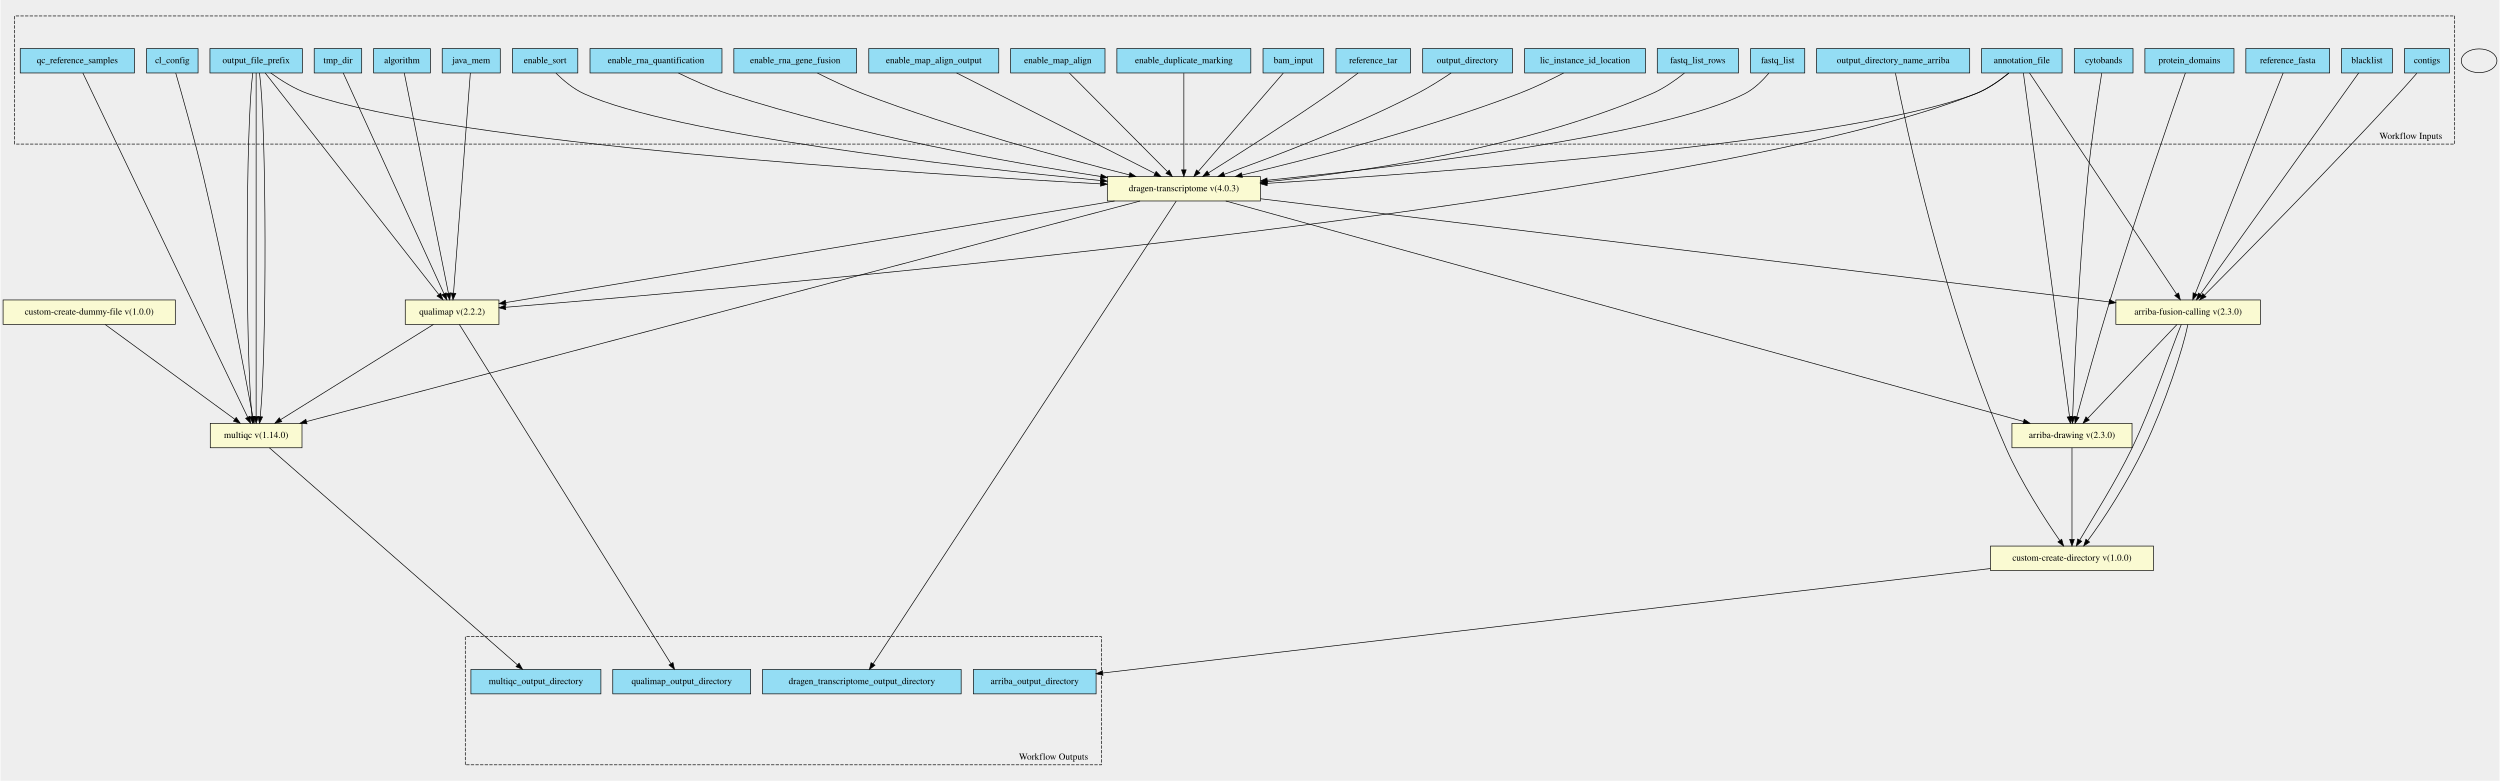
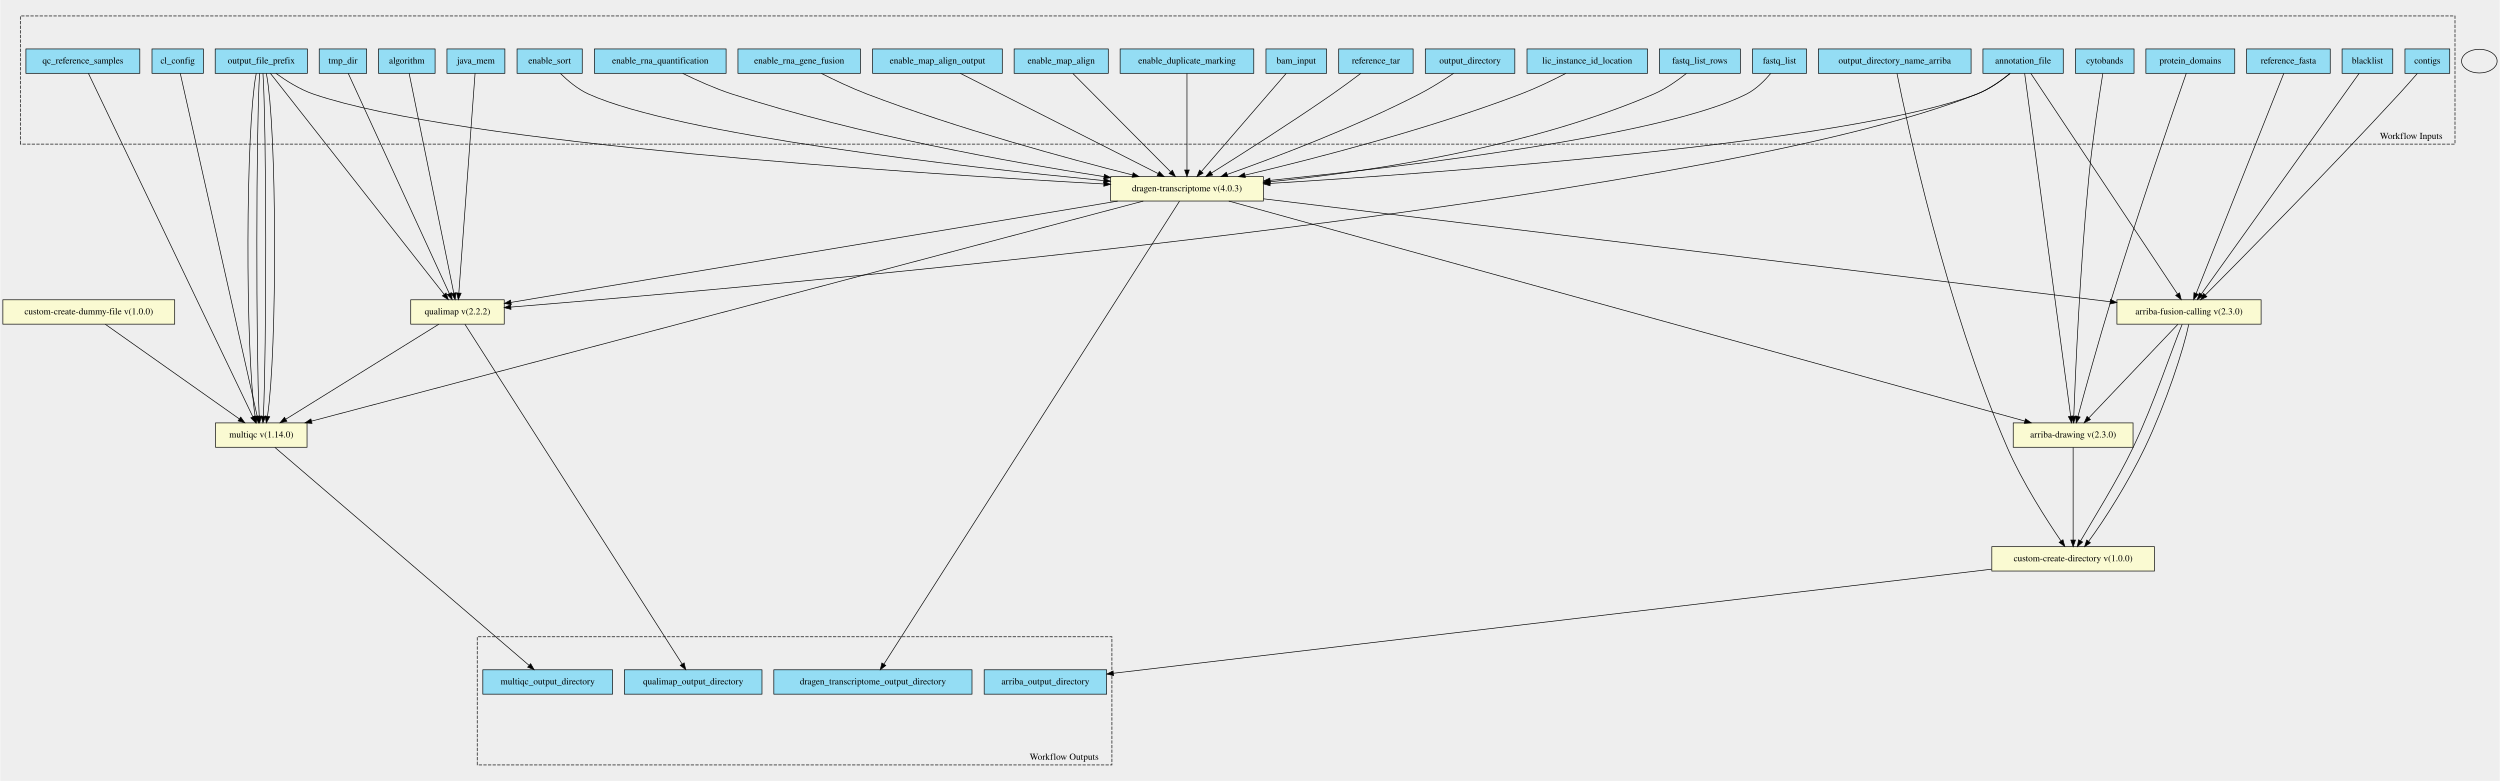
- <svg xmlns="http://www.w3.org/2000/svg" width="3788pt" height="1183pt" viewBox="0.00 0.00 3787.50 1183.27">
-   <g id="graph0" class="graph" transform="scale(1 1) rotate(0) translate(4 1179.27)">
-     <polygon fill="#eeeeee" stroke="transparent" points="-4,4 -4,-1179.27 3783.5,-1179.27 3783.5,4 -4,4" />
+ <svg xmlns="http://www.w3.org/2000/svg" width="3797pt" height="1186pt" viewBox="0.00 0.00 3796.50 1186.07">
+   <g id="graph0" class="graph" transform="scale(1 1) rotate(0) translate(4 1182.07)">
+     <polygon fill="#eeeeee" stroke="transparent" points="-4,4 -4,-1182.07 3792.5,-1182.07 3792.5,4 -4,4" />
    <g id="clust1" class="cluster">
-       <polygon fill="#eeeeee" stroke="black" stroke-dasharray="5,2" points="17.5,-960.9 17.5,-1155.09 3715.5,-1155.09 3715.5,-960.9 17.5,-960.9" />
-       <text text-anchor="middle" x="3649" y="-968.7" font-family="Times,serif" font-size="14.00">Workflow Inputs</text>
+       <polygon fill="#eeeeee" stroke="black" stroke-dasharray="5,2" points="26.5,-963.18 26.5,-1157.84 3724.5,-1157.84 3724.5,-963.18 26.5,-963.18" />
+       <text text-anchor="middle" x="3658" y="-970.98" font-family="Times,serif" font-size="14.00">Workflow Inputs</text>
    </g>
    <g id="clust2" class="cluster">
-       <polygon fill="#eeeeee" stroke="black" stroke-dasharray="5,2" points="700.5,-20.18 700.5,-214.37 1664.5,-214.37 1664.5,-20.18 700.5,-20.18" />
-       <text text-anchor="middle" x="1592" y="-27.98" font-family="Times,serif" font-size="14.00">Workflow Outputs</text>
+       <polygon fill="#eeeeee" stroke="black" stroke-dasharray="5,2" points="720.5,-20.22 720.5,-214.88 1684.5,-214.88 1684.5,-20.22 720.5,-20.22" />
+       <text text-anchor="middle" x="1612" y="-28.02" font-family="Times,serif" font-size="14.00">Workflow Outputs</text>
    </g>
    <g id="node1" class="node">
-       <polygon fill="#94ddf4" stroke="black" points="2998.5,-1068.68 2998.5,-1105.68 3120.5,-1105.68 3120.5,-1068.68 2998.5,-1068.68" />
-       <text text-anchor="middle" x="3059.5" y="-1083.48" font-family="Times,serif" font-size="14.00">annotation_file</text>
+       <polygon fill="#94ddf4" stroke="black" points="3007.5,-1070.72 3007.5,-1107.72 3129.5,-1107.72 3129.5,-1070.72 3007.5,-1070.72" />
+       <text text-anchor="middle" x="3068.5" y="-1085.52" font-family="Times,serif" font-size="14.00">annotation_file</text>
    </g>
    <g id="node30" class="node">
-       <polygon fill="lightgoldenrodyellow" stroke="black" points="1673.5,-874.68 1673.5,-911.68 1905.5,-911.68 1905.5,-874.68 1673.5,-874.68" />
-       <text text-anchor="middle" x="1789.5" y="-889.48" font-family="Times,serif" font-size="14.00">dragen-transcriptome v(4.0.3)</text>
+       <polygon fill="lightgoldenrodyellow" stroke="black" points="1682.5,-876.72 1682.5,-913.72 1914.5,-913.72 1914.5,-876.72 1682.5,-876.72" />
+       <text text-anchor="middle" x="1798.5" y="-891.52" font-family="Times,serif" font-size="14.00">dragen-transcriptome v(4.0.3)</text>
    </g>
    <g id="edge15" class="edge">
-       <path fill="none" stroke="black" d="M3039.91,-1068.47C3026.65,-1057.55 3008.21,-1044.32 2989.5,-1037.18 2795.25,-963.02 2182.48,-917.98 1915.68,-901.41" />
-       <polygon fill="black" stroke="black" points="1915.76,-897.91 1905.56,-900.79 1915.33,-904.9 1915.76,-897.91" />
+       <path fill="none" stroke="black" d="M3048.91,-1070.52C3035.65,-1059.6 3017.21,-1046.37 2998.5,-1039.22 2804.25,-965.07 2191.48,-920.02 1924.68,-903.46" />
+       <polygon fill="black" stroke="black" points="1924.76,-899.96 1914.56,-902.84 1924.33,-906.95 1924.76,-899.96" />
    </g>
    <g id="node31" class="node">
-       <polygon fill="lightgoldenrodyellow" stroke="black" points="3044.5,-500.68 3044.5,-537.68 3226.5,-537.68 3226.5,-500.68 3044.5,-500.68" />
-       <text text-anchor="middle" x="3135.5" y="-515.48" font-family="Times,serif" font-size="14.00">arriba-drawing v(2.3.0)</text>
+       <polygon fill="lightgoldenrodyellow" stroke="black" points="3053.5,-502.72 3053.5,-539.72 3235.5,-539.72 3235.5,-502.72 3053.5,-502.72" />
+       <text text-anchor="middle" x="3144.5" y="-517.52" font-family="Times,serif" font-size="14.00">arriba-drawing v(2.3.0)</text>
    </g>
    <g id="edge16" class="edge">
-       <path fill="none" stroke="black" d="M3061.86,-1068.62C3072.76,-987.41 3118.33,-648.03 3131.76,-548.02" />
-       <polygon fill="black" stroke="black" points="3135.27,-548.19 3133.13,-537.81 3128.33,-547.26 3135.27,-548.19" />
+       <path fill="none" stroke="black" d="M3070.86,-1070.66C3081.76,-989.46 3127.33,-650.08 3140.76,-550.07" />
+       <polygon fill="black" stroke="black" points="3144.27,-550.24 3142.13,-539.86 3137.33,-549.3 3144.27,-550.24" />
    </g>
    <g id="node32" class="node">
-       <polygon fill="lightgoldenrodyellow" stroke="black" points="3202,-687.68 3202,-724.68 3421,-724.68 3421,-687.68 3202,-687.68" />
-       <text text-anchor="middle" x="3311.5" y="-702.48" font-family="Times,serif" font-size="14.00">arriba-fusion-calling v(2.3.0)</text>
+       <polygon fill="lightgoldenrodyellow" stroke="black" points="3211,-689.72 3211,-726.72 3430,-726.72 3430,-689.72 3211,-689.72" />
+       <text text-anchor="middle" x="3320.5" y="-704.52" font-family="Times,serif" font-size="14.00">arriba-fusion-calling v(2.3.0)</text>
    </g>
    <g id="edge17" class="edge">
-       <path fill="none" stroke="black" d="M3071.15,-1068.66C3111.53,-1007.93 3245.66,-806.19 3293.97,-733.54" />
-       <polygon fill="black" stroke="black" points="3297.06,-735.21 3299.68,-724.95 3291.23,-731.34 3297.06,-735.21" />
+       <path fill="none" stroke="black" d="M3080.15,-1070.7C3120.53,-1009.97 3254.66,-808.24 3302.97,-735.59" />
+       <polygon fill="black" stroke="black" points="3306.06,-737.26 3308.68,-727 3300.23,-733.38 3306.06,-737.26" />
    </g>
    <g id="node34" class="node">
-       <polygon fill="lightgoldenrodyellow" stroke="black" points="609.5,-687.68 609.5,-724.68 751.5,-724.68 751.5,-687.68 609.5,-687.68" />
-       <text text-anchor="middle" x="680.5" y="-702.48" font-family="Times,serif" font-size="14.00">qualimap v(2.2.2)</text>
+       <polygon fill="lightgoldenrodyellow" stroke="black" points="619.5,-689.72 619.5,-726.72 761.5,-726.72 761.5,-689.72 619.5,-689.72" />
+       <text text-anchor="middle" x="690.5" y="-704.52" font-family="Times,serif" font-size="14.00">qualimap v(2.2.2)</text>
    </g>
    <g id="edge18" class="edge">
-       <path fill="none" stroke="black" d="M3039.83,-1068.67C3026.54,-1057.84 3008.09,-1044.62 2989.5,-1037.18 2569.05,-868.95 1120.78,-742.78 761.6,-713.59" />
-       <polygon fill="black" stroke="black" points="761.79,-710.09 751.54,-712.78 761.23,-717.07 761.79,-710.09" />
+       <path fill="none" stroke="black" d="M3048.83,-1070.72C3035.54,-1059.88 3017.09,-1046.66 2998.5,-1039.22 2578.23,-871.07 1130.58,-744.85 771.56,-715.64" />
+       <polygon fill="black" stroke="black" points="771.76,-712.15 761.51,-714.83 771.19,-719.12 771.76,-712.15" />
    </g>
    <g id="node2" class="node">
-       <polygon fill="#94ddf4" stroke="black" points="3139,-1068.68 3139,-1105.68 3228,-1105.68 3228,-1068.68 3139,-1068.68" />
-       <text text-anchor="middle" x="3183.5" y="-1083.48" font-family="Times,serif" font-size="14.00">cytobands</text>
+       <polygon fill="#94ddf4" stroke="black" points="3148,-1070.72 3148,-1107.72 3237,-1107.72 3237,-1070.72 3148,-1070.72" />
+       <text text-anchor="middle" x="3192.5" y="-1085.52" font-family="Times,serif" font-size="14.00">cytobands</text>
    </g>
    <g id="edge19" class="edge">
-       <path fill="none" stroke="black" d="M3180.6,-1068.44C3175.57,-1037.04 3165.2,-969.53 3159.5,-912.18 3145.95,-775.88 3138.89,-612.12 3136.47,-547.91" />
-       <polygon fill="black" stroke="black" points="3139.97,-547.66 3136.1,-537.8 3132.97,-547.92 3139.97,-547.66" />
+       <path fill="none" stroke="black" d="M3189.6,-1070.49C3184.57,-1039.08 3174.2,-971.58 3168.5,-914.22 3154.95,-777.93 3147.89,-614.17 3145.47,-549.96" />
+       <polygon fill="black" stroke="black" points="3148.97,-549.71 3145.1,-539.84 3141.97,-549.97 3148.97,-549.71" />
    </g>
    <g id="node3" class="node">
-       <polygon fill="#94ddf4" stroke="black" points="3246,-1068.68 3246,-1105.68 3381,-1105.68 3381,-1068.68 3246,-1068.68" />
-       <text text-anchor="middle" x="3313.5" y="-1083.48" font-family="Times,serif" font-size="14.00">protein_domains</text>
+       <polygon fill="#94ddf4" stroke="black" points="3255,-1070.72 3255,-1107.72 3390,-1107.72 3390,-1070.72 3255,-1070.72" />
+       <text text-anchor="middle" x="3322.5" y="-1085.52" font-family="Times,serif" font-size="14.00">protein_domains</text>
    </g>
    <g id="edge20" class="edge">
-       <path fill="none" stroke="black" d="M3307.35,-1068.61C3289.16,-1016.49 3234.36,-858.06 3193.5,-725.18 3174.04,-661.89 3153.44,-586.88 3142.8,-547.48" />
-       <polygon fill="black" stroke="black" points="3146.18,-546.55 3140.2,-537.81 3139.42,-548.37 3146.18,-546.55" />
+       <path fill="none" stroke="black" d="M3316.35,-1070.66C3298.16,-1018.54 3243.36,-860.11 3202.5,-727.22 3183.04,-663.94 3162.44,-588.93 3151.8,-549.53" />
+       <polygon fill="black" stroke="black" points="3155.18,-548.6 3149.2,-539.85 3148.42,-550.42 3155.18,-548.6" />
    </g>
    <g id="node4" class="node">
-       <polygon fill="#94ddf4" stroke="black" points="3544,-1068.68 3544,-1105.68 3621,-1105.68 3621,-1068.68 3544,-1068.68" />
-       <text text-anchor="middle" x="3582.5" y="-1083.48" font-family="Times,serif" font-size="14.00">blacklist</text>
+       <polygon fill="#94ddf4" stroke="black" points="3553,-1070.72 3553,-1107.72 3630,-1107.72 3630,-1070.72 3553,-1070.72" />
+       <text text-anchor="middle" x="3591.5" y="-1085.52" font-family="Times,serif" font-size="14.00">blacklist</text>
    </g>
    <g id="edge21" class="edge">
-       <path fill="none" stroke="black" d="M3569.97,-1068.66C3526.46,-1007.8 3381.71,-805.37 3330.03,-733.1" />
-       <polygon fill="black" stroke="black" points="3332.87,-731.05 3324.21,-724.95 3327.18,-735.12 3332.87,-731.05" />
+       <path fill="none" stroke="black" d="M3578.97,-1070.7C3535.46,-1009.85 3390.71,-807.42 3339.03,-735.15" />
+       <polygon fill="black" stroke="black" points="3341.87,-733.09 3333.21,-727 3336.18,-737.17 3341.87,-733.09" />
    </g>
    <g id="node5" class="node">
-       <polygon fill="#94ddf4" stroke="black" points="3639.5,-1068.68 3639.5,-1105.68 3707.5,-1105.68 3707.5,-1068.68 3639.5,-1068.68" />
-       <text text-anchor="middle" x="3673.5" y="-1083.48" font-family="Times,serif" font-size="14.00">contigs</text>
+       <polygon fill="#94ddf4" stroke="black" points="3648.5,-1070.72 3648.5,-1107.72 3716.5,-1107.72 3716.5,-1070.72 3648.5,-1070.72" />
+       <text text-anchor="middle" x="3682.5" y="-1085.52" font-family="Times,serif" font-size="14.00">contigs</text>
    </g>
    <g id="edge22" class="edge">
-       <path fill="none" stroke="black" d="M3658.18,-1068.3C3650.06,-1058.94 3639.85,-1047.33 3630.5,-1037.18 3523.25,-920.75 3390.36,-786.3 3336.2,-731.91" />
-       <polygon fill="black" stroke="black" points="3338.63,-729.39 3329.1,-724.77 3333.68,-734.33 3338.63,-729.39" />
+       <path fill="none" stroke="black" d="M3667.18,-1070.35C3659.06,-1060.98 3648.85,-1049.38 3639.5,-1039.22 3532.25,-922.79 3399.36,-788.35 3345.2,-733.95" />
+       <polygon fill="black" stroke="black" points="3347.63,-731.43 3338.1,-726.82 3342.68,-736.38 3347.63,-731.43" />
    </g>
    <g id="node6" class="node">
-       <polygon fill="#94ddf4" stroke="black" points="3399,-1068.68 3399,-1105.68 3526,-1105.68 3526,-1068.68 3399,-1068.68" />
-       <text text-anchor="middle" x="3462.5" y="-1083.48" font-family="Times,serif" font-size="14.00">reference_fasta</text>
+       <polygon fill="#94ddf4" stroke="black" points="3408,-1070.72 3408,-1107.72 3535,-1107.72 3535,-1070.72 3408,-1070.72" />
+       <text text-anchor="middle" x="3471.5" y="-1085.52" font-family="Times,serif" font-size="14.00">reference_fasta</text>
    </g>
    <g id="edge23" class="edge">
-       <path fill="none" stroke="black" d="M3455.52,-1068.66C3431.42,-1008.17 3351.6,-807.83 3322.36,-734.43" />
-       <polygon fill="black" stroke="black" points="3325.53,-732.94 3318.58,-724.95 3319.03,-735.53 3325.53,-732.94" />
+       <path fill="none" stroke="black" d="M3464.52,-1070.7C3440.42,-1010.22 3360.6,-809.88 3331.36,-736.48" />
+       <polygon fill="black" stroke="black" points="3334.53,-734.99 3327.58,-727 3328.03,-737.58 3334.53,-734.99" />
    </g>
    <g id="node7" class="node">
-       <polygon fill="#94ddf4" stroke="black" points="2748.5,-1068.68 2748.5,-1105.68 2980.5,-1105.68 2980.5,-1068.68 2748.5,-1068.68" />
-       <text text-anchor="middle" x="2864.5" y="-1083.48" font-family="Times,serif" font-size="14.00">output_directory_name_arriba</text>
+       <polygon fill="#94ddf4" stroke="black" points="2757.5,-1070.72 2757.5,-1107.72 2989.5,-1107.72 2989.5,-1070.72 2757.5,-1070.72" />
+       <text text-anchor="middle" x="2873.5" y="-1085.52" font-family="Times,serif" font-size="14.00">output_directory_name_arriba</text>
    </g>
    <g id="node35" class="node">
-       <polygon fill="lightgoldenrodyellow" stroke="black" points="3012,-314.68 3012,-351.68 3259,-351.68 3259,-314.68 3012,-314.68" />
-       <text text-anchor="middle" x="3135.5" y="-329.48" font-family="Times,serif" font-size="14.00">custom-create-directory v(1.0.0)</text>
+       <polygon fill="lightgoldenrodyellow" stroke="black" points="3021,-314.72 3021,-351.72 3268,-351.72 3268,-314.72 3021,-314.72" />
+       <text text-anchor="middle" x="3144.5" y="-329.52" font-family="Times,serif" font-size="14.00">custom-create-directory v(1.0.0)</text>
    </g>
    <g id="edge24" class="edge">
-       <path fill="none" stroke="black" d="M2867.94,-1068.34C2882.35,-995.55 2941.48,-714.69 3035.5,-500.18 3058.46,-447.79 3095.03,-391.77 3117.01,-360.05" />
-       <polygon fill="black" stroke="black" points="3119.93,-361.97 3122.79,-351.77 3114.19,-357.96 3119.93,-361.97" />
+       <path fill="none" stroke="black" d="M2876.97,-1070.4C2891.51,-997.67 2951.05,-716.99 3044.5,-502.22 3067.52,-449.31 3104.07,-392.58 3126.03,-360.44" />
+       <polygon fill="black" stroke="black" points="3129.02,-362.27 3131.81,-352.05 3123.25,-358.3 3129.02,-362.27" />
    </g>
    <g id="node8" class="node">
-       <polygon fill="#94ddf4" stroke="black" points="217.5,-1068.68 217.5,-1105.68 295.5,-1105.68 295.5,-1068.68 217.5,-1068.68" />
-       <text text-anchor="middle" x="256.5" y="-1083.48" font-family="Times,serif" font-size="14.00">cl_config</text>
+       <polygon fill="#94ddf4" stroke="black" points="226.5,-1070.72 226.5,-1107.72 304.5,-1107.72 304.5,-1070.72 226.5,-1070.72" />
+       <text text-anchor="middle" x="265.5" y="-1085.52" font-family="Times,serif" font-size="14.00">cl_config</text>
    </g>
    <g id="node33" class="node">
-       <polygon fill="lightgoldenrodyellow" stroke="black" points="314,-500.68 314,-537.68 453,-537.68 453,-500.68 314,-500.68" />
-       <text text-anchor="middle" x="383.5" y="-515.48" font-family="Times,serif" font-size="14.00">multiqc v(1.14.0)</text>
+       <polygon fill="lightgoldenrodyellow" stroke="black" points="323,-502.72 323,-539.72 462,-539.72 462,-502.72 323,-502.72" />
+       <text text-anchor="middle" x="392.5" y="-517.52" font-family="Times,serif" font-size="14.00">multiqc v(1.14.0)</text>
    </g>
    <g id="edge25" class="edge">
-       <path fill="none" stroke="black" d="M261.67,-1068.49C270.75,-1037.14 289.87,-969.72 303.5,-912.18 335.66,-776.41 366.61,-612.34 378.44,-547.99" />
-       <polygon fill="black" stroke="black" points="381.94,-548.31 380.3,-537.84 375.06,-547.05 381.94,-548.31" />
+       <path fill="none" stroke="black" d="M269.44,-1070.66C287.68,-989.38 363.97,-649.39 386.32,-549.77" />
+       <polygon fill="black" stroke="black" points="389.77,-550.38 388.54,-539.86 382.94,-548.85 389.77,-550.38" />
    </g>
    <g id="node9" class="node">
-       <polygon fill="#94ddf4" stroke="black" points="26,-1068.68 26,-1105.68 199,-1105.68 199,-1068.68 26,-1068.68" />
-       <text text-anchor="middle" x="112.5" y="-1083.48" font-family="Times,serif" font-size="14.00">qc_reference_samples</text>
+       <polygon fill="#94ddf4" stroke="black" points="322.5,-1070.72 322.5,-1107.72 462.5,-1107.72 462.5,-1070.72 322.5,-1070.72" />
+       <text text-anchor="middle" x="392.5" y="-1085.52" font-family="Times,serif" font-size="14.00">output_file_prefix</text>
    </g>
    <g id="edge26" class="edge">
-       <path fill="none" stroke="black" d="M120.91,-1068.62C159.91,-987.17 323.27,-645.96 370.6,-547.12" />
-       <polygon fill="black" stroke="black" points="373.89,-548.34 375.06,-537.81 367.58,-545.32 373.89,-548.34" />
+       <path fill="none" stroke="black" d="M414.62,-1070.72C429.75,-1059.75 450.74,-1046.36 471.5,-1039.22 691.91,-963.42 1385.4,-918.45 1672.32,-902.66" />
+       <polygon fill="black" stroke="black" points="1672.56,-906.15 1682.35,-902.11 1672.17,-899.16 1672.56,-906.15" />
+     </g>
+     <g id="edge27" class="edge">
+       <path fill="none" stroke="black" d="M384.86,-1070.66C368.64,-989.38 368.07,-649.39 383.13,-549.77" />
+       <polygon fill="black" stroke="black" points="386.59,-550.31 384.84,-539.86 379.69,-549.12 386.59,-550.31" />
+     </g>
+     <g id="edge28" class="edge">
+       <path fill="none" stroke="black" d="M389.95,-1070.66C384.55,-989.46 384.36,-650.08 389.36,-550.07" />
+       <polygon fill="black" stroke="black" points="392.87,-550.04 389.95,-539.86 385.88,-549.64 392.87,-550.04" />
+     </g>
+     <g id="edge29" class="edge">
+       <path fill="none" stroke="black" d="M395.05,-1070.66C400.45,-989.46 400.64,-650.08 395.64,-550.07" />
+       <polygon fill="black" stroke="black" points="399.12,-549.64 395.05,-539.86 392.13,-550.04 399.12,-549.64" />
+     </g>
+     <g id="edge30" class="edge">
+       <path fill="none" stroke="black" d="M400.14,-1070.66C416.36,-989.38 416.93,-649.39 401.87,-549.77" />
+       <polygon fill="black" stroke="black" points="405.31,-549.12 400.16,-539.86 398.41,-550.31 405.31,-549.12" />
+     </g>
+     <g id="edge31" class="edge">
+       <path fill="none" stroke="black" d="M406.28,-1070.7C454.12,-1009.85 613.29,-807.42 670.12,-735.15" />
+       <polygon fill="black" stroke="black" points="673.1,-737.02 676.53,-727 667.59,-732.69 673.1,-737.02" />
    </g>
    <g id="node10" class="node">
-       <polygon fill="#94ddf4" stroke="black" points="313.5,-1068.68 313.5,-1105.68 453.5,-1105.68 453.5,-1068.68 313.5,-1068.68" />
-       <text text-anchor="middle" x="383.5" y="-1083.48" font-family="Times,serif" font-size="14.00">output_file_prefix</text>
-     </g>
-     <g id="edge27" class="edge">
-       <path fill="none" stroke="black" d="M405.62,-1068.68C420.75,-1057.7 441.74,-1044.32 462.5,-1037.18 682.91,-961.37 1376.4,-916.4 1663.32,-900.61" />
-       <polygon fill="black" stroke="black" points="1663.56,-904.1 1673.35,-900.06 1663.17,-897.11 1663.56,-904.1" />
-     </g>
-     <g id="edge28" class="edge">
-       <path fill="none" stroke="black" d="M378.41,-1068.62C367.61,-987.41 367.21,-648.03 377.23,-548.02" />
-       <polygon fill="black" stroke="black" points="380.73,-548.14 378.4,-537.81 373.78,-547.35 380.73,-548.14" />
-     </g>
-     <g id="edge29" class="edge">
-       <path fill="none" stroke="black" d="M383.5,-1068.62C383.5,-987.41 383.5,-648.03 383.5,-548.02" />
-       <polygon fill="black" stroke="black" points="387,-547.81 383.5,-537.81 380,-547.81 387,-547.81" />
-     </g>
-     <g id="edge30" class="edge">
-       <path fill="none" stroke="black" d="M388.59,-1068.62C399.39,-987.41 399.79,-648.03 389.77,-548.02" />
-       <polygon fill="black" stroke="black" points="393.22,-547.35 388.6,-537.81 386.27,-548.14 393.22,-547.35" />
-     </g>
-     <g id="edge31" class="edge">
-       <path fill="none" stroke="black" d="M397.23,-1068.66C444.92,-1007.8 603.55,-805.37 660.19,-733.1" />
-       <polygon fill="black" stroke="black" points="663.16,-734.98 666.57,-724.95 657.65,-730.66 663.16,-734.98" />
+       <polygon fill="#94ddf4" stroke="black" points="35,-1070.72 35,-1107.72 208,-1107.72 208,-1070.72 35,-1070.72" />
+       <text text-anchor="middle" x="121.5" y="-1085.52" font-family="Times,serif" font-size="14.00">qc_reference_samples</text>
+     </g>
+     <g id="edge32" class="edge">
+       <path fill="none" stroke="black" d="M129.91,-1070.66C168.91,-989.22 332.27,-648.01 379.6,-549.17" />
+       <polygon fill="black" stroke="black" points="382.89,-550.39 384.06,-539.86 376.58,-547.37 382.89,-550.39" />
    </g>
    <g id="node11" class="node">
-       <polygon fill="#94ddf4" stroke="black" points="1909.5,-1068.68 1909.5,-1105.68 2001.5,-1105.68 2001.5,-1068.68 1909.5,-1068.68" />
-       <text text-anchor="middle" x="1955.5" y="-1083.48" font-family="Times,serif" font-size="14.00">bam_input</text>
-     </g>
-     <g id="edge32" class="edge">
-       <path fill="none" stroke="black" d="M1940.18,-1068.46C1910.66,-1034.31 1845.78,-959.27 1811.59,-919.73" />
-       <polygon fill="black" stroke="black" points="1813.97,-917.13 1804.78,-911.85 1808.67,-921.71 1813.97,-917.13" />
+       <polygon fill="#94ddf4" stroke="black" points="1918.5,-1070.72 1918.5,-1107.72 2010.5,-1107.72 2010.5,-1070.72 1918.5,-1070.72" />
+       <text text-anchor="middle" x="1964.5" y="-1085.52" font-family="Times,serif" font-size="14.00">bam_input</text>
+     </g>
+     <g id="edge33" class="edge">
+       <path fill="none" stroke="black" d="M1949.18,-1070.51C1919.66,-1036.36 1854.78,-961.32 1820.59,-921.77" />
+       <polygon fill="black" stroke="black" points="1822.97,-919.18 1813.78,-913.9 1817.67,-923.75 1822.97,-919.18" />
    </g>
    <g id="node12" class="node">
-       <polygon fill="#94ddf4" stroke="black" points="1688,-1068.68 1688,-1105.68 1891,-1105.68 1891,-1068.68 1688,-1068.68" />
-       <text text-anchor="middle" x="1789.5" y="-1083.48" font-family="Times,serif" font-size="14.00">enable_duplicate_marking</text>
-     </g>
-     <g id="edge33" class="edge">
-       <path fill="none" stroke="black" d="M1789.5,-1068.46C1789.5,-1034.95 1789.5,-962.08 1789.5,-922" />
-       <polygon fill="black" stroke="black" points="1793,-921.85 1789.5,-911.85 1786,-921.85 1793,-921.85" />
+       <polygon fill="#94ddf4" stroke="black" points="1697,-1070.72 1697,-1107.72 1900,-1107.72 1900,-1070.72 1697,-1070.72" />
+       <text text-anchor="middle" x="1798.5" y="-1085.52" font-family="Times,serif" font-size="14.00">enable_duplicate_marking</text>
+     </g>
+     <g id="edge34" class="edge">
+       <path fill="none" stroke="black" d="M1798.5,-1070.51C1798.5,-1037 1798.5,-964.13 1798.5,-924.04" />
+       <polygon fill="black" stroke="black" points="1802,-923.9 1798.5,-913.9 1795,-923.9 1802,-923.9" />
    </g>
    <g id="node13" class="node">
-       <polygon fill="#94ddf4" stroke="black" points="1527,-1068.68 1527,-1105.68 1670,-1105.68 1670,-1068.68 1527,-1068.68" />
-       <text text-anchor="middle" x="1598.5" y="-1083.48" font-family="Times,serif" font-size="14.00">enable_map_align</text>
-     </g>
-     <g id="edge34" class="edge">
-       <path fill="none" stroke="black" d="M1616.13,-1068.46C1650.24,-1034.17 1725.37,-958.65 1764.58,-919.23" />
-       <polygon fill="black" stroke="black" points="1767.34,-921.41 1771.92,-911.85 1762.38,-916.47 1767.34,-921.41" />
+       <polygon fill="#94ddf4" stroke="black" points="1536,-1070.72 1536,-1107.72 1679,-1107.72 1679,-1070.72 1536,-1070.72" />
+       <text text-anchor="middle" x="1607.5" y="-1085.52" font-family="Times,serif" font-size="14.00">enable_map_align</text>
+     </g>
+     <g id="edge35" class="edge">
+       <path fill="none" stroke="black" d="M1625.13,-1070.51C1659.24,-1036.21 1734.37,-960.69 1773.58,-921.28" />
+       <polygon fill="black" stroke="black" points="1776.34,-923.46 1780.92,-913.9 1771.38,-918.52 1776.34,-923.46" />
    </g>
    <g id="node14" class="node">
-       <polygon fill="#94ddf4" stroke="black" points="1312,-1068.68 1312,-1105.68 1509,-1105.68 1509,-1068.68 1312,-1068.68" />
-       <text text-anchor="middle" x="1410.5" y="-1083.48" font-family="Times,serif" font-size="14.00">enable_map_align_output</text>
-     </g>
-     <g id="edge35" class="edge">
-       <path fill="none" stroke="black" d="M1445.14,-1068.63C1514.27,-1033.61 1669.25,-955.09 1745.47,-916.48" />
-       <polygon fill="black" stroke="black" points="1747.47,-919.39 1754.81,-911.75 1744.3,-913.15 1747.47,-919.39" />
+       <polygon fill="#94ddf4" stroke="black" points="1321,-1070.72 1321,-1107.72 1518,-1107.72 1518,-1070.72 1321,-1070.72" />
+       <text text-anchor="middle" x="1419.5" y="-1085.52" font-family="Times,serif" font-size="14.00">enable_map_align_output</text>
+     </g>
+     <g id="edge36" class="edge">
+       <path fill="none" stroke="black" d="M1454.14,-1070.68C1523.27,-1035.65 1678.25,-957.14 1754.47,-918.53" />
+       <polygon fill="black" stroke="black" points="1756.47,-921.44 1763.81,-913.8 1753.3,-915.2 1756.47,-921.44" />
    </g>
    <g id="node15" class="node">
-       <polygon fill="#94ddf4" stroke="black" points="1107.5,-1068.68 1107.5,-1105.68 1293.5,-1105.68 1293.5,-1068.68 1107.5,-1068.68" />
-       <text text-anchor="middle" x="1200.5" y="-1083.48" font-family="Times,serif" font-size="14.00">enable_rna_gene_fusion</text>
-     </g>
-     <g id="edge36" class="edge">
-       <path fill="none" stroke="black" d="M1234.24,-1068.46C1254.07,-1058.48 1279.82,-1046.23 1303.5,-1037.18 1442.1,-984.2 1609.09,-938.94 1706.86,-914.24" />
-       <polygon fill="black" stroke="black" points="1707.84,-917.6 1716.68,-911.77 1706.13,-910.81 1707.84,-917.6" />
+       <polygon fill="#94ddf4" stroke="black" points="1116.5,-1070.72 1116.5,-1107.72 1302.5,-1107.72 1302.5,-1070.72 1116.5,-1070.72" />
+       <text text-anchor="middle" x="1209.5" y="-1085.52" font-family="Times,serif" font-size="14.00">enable_rna_gene_fusion</text>
+     </g>
+     <g id="edge37" class="edge">
+       <path fill="none" stroke="black" d="M1243.24,-1070.51C1263.07,-1060.52 1288.82,-1048.27 1312.5,-1039.22 1451.1,-986.25 1618.09,-940.99 1715.86,-916.29" />
+       <polygon fill="black" stroke="black" points="1716.84,-919.65 1725.68,-913.81 1715.13,-912.86 1716.84,-919.65" />
    </g>
    <g id="node16" class="node">
-       <polygon fill="#94ddf4" stroke="black" points="889.5,-1068.68 889.5,-1105.68 1089.5,-1105.68 1089.5,-1068.68 889.5,-1068.68" />
-       <text text-anchor="middle" x="989.5" y="-1083.48" font-family="Times,serif" font-size="14.00">enable_rna_quantification</text>
-     </g>
-     <g id="edge37" class="edge">
-       <path fill="none" stroke="black" d="M1023.59,-1068.53C1044.71,-1058.19 1072.64,-1045.55 1098.5,-1037.18 1291.27,-974.73 1523.41,-933.28 1663.56,-911.77" />
-       <polygon fill="black" stroke="black" points="1664.13,-915.22 1673.49,-910.25 1663.08,-908.3 1664.13,-915.22" />
+       <polygon fill="#94ddf4" stroke="black" points="898.5,-1070.72 898.5,-1107.72 1098.5,-1107.72 1098.5,-1070.72 898.5,-1070.72" />
+       <text text-anchor="middle" x="998.5" y="-1085.52" font-family="Times,serif" font-size="14.00">enable_rna_quantification</text>
+     </g>
+     <g id="edge38" class="edge">
+       <path fill="none" stroke="black" d="M1032.59,-1070.58C1053.71,-1060.23 1081.64,-1047.6 1107.5,-1039.22 1300.27,-976.78 1532.41,-935.33 1672.56,-913.81" />
+       <polygon fill="black" stroke="black" points="1673.13,-917.27 1682.49,-912.3 1672.08,-910.35 1673.13,-917.27" />
    </g>
    <g id="node17" class="node">
-       <polygon fill="#94ddf4" stroke="black" points="772,-1068.68 772,-1105.68 871,-1105.68 871,-1068.68 772,-1068.68" />
-       <text text-anchor="middle" x="821.5" y="-1083.48" font-family="Times,serif" font-size="14.00">enable_sort</text>
-     </g>
-     <g id="edge38" class="edge">
-       <path fill="none" stroke="black" d="M837.85,-1068.41C848.84,-1057.61 864.24,-1044.53 880.5,-1037.18 1017.97,-975.03 1447.41,-926.75 1663.15,-905.7" />
-       <polygon fill="black" stroke="black" points="1663.64,-909.17 1673.26,-904.72 1662.97,-902.2 1663.64,-909.17" />
+       <polygon fill="#94ddf4" stroke="black" points="781,-1070.72 781,-1107.72 880,-1107.72 880,-1070.72 781,-1070.72" />
+       <text text-anchor="middle" x="830.5" y="-1085.52" font-family="Times,serif" font-size="14.00">enable_sort</text>
+     </g>
+     <g id="edge39" class="edge">
+       <path fill="none" stroke="black" d="M846.85,-1070.45C857.84,-1059.65 873.24,-1046.57 889.5,-1039.22 1026.97,-977.08 1456.41,-928.79 1672.15,-907.74" />
+       <polygon fill="black" stroke="black" points="1672.64,-911.21 1682.26,-906.76 1671.97,-904.25 1672.64,-911.21" />
    </g>
    <g id="node18" class="node">
-       <polygon fill="#94ddf4" stroke="black" points="2648.5,-1068.68 2648.5,-1105.68 2730.5,-1105.68 2730.5,-1068.68 2648.5,-1068.68" />
-       <text text-anchor="middle" x="2689.5" y="-1083.48" font-family="Times,serif" font-size="14.00">fastq_list</text>
-     </g>
-     <g id="edge39" class="edge">
-       <path fill="none" stroke="black" d="M2676.14,-1068.43C2667.03,-1057.65 2654.01,-1044.57 2639.5,-1037.18 2515.17,-973.86 2120.96,-926.91 1916.01,-906.08" />
-       <polygon fill="black" stroke="black" points="1916.1,-902.57 1905.79,-905.05 1915.39,-909.54 1916.1,-902.57" />
+       <polygon fill="#94ddf4" stroke="black" points="2657.5,-1070.72 2657.5,-1107.72 2739.5,-1107.72 2739.5,-1070.72 2657.5,-1070.72" />
+       <text text-anchor="middle" x="2698.5" y="-1085.52" font-family="Times,serif" font-size="14.00">fastq_list</text>
+     </g>
+     <g id="edge40" class="edge">
+       <path fill="none" stroke="black" d="M2685.14,-1070.48C2676.03,-1059.69 2663.01,-1046.61 2648.5,-1039.22 2524.17,-975.91 2129.96,-928.96 1925.01,-908.13" />
+       <polygon fill="black" stroke="black" points="1925.1,-904.62 1914.79,-907.09 1924.39,-911.58 1925.1,-904.62" />
    </g>
    <g id="node19" class="node">
-       <polygon fill="#94ddf4" stroke="black" points="2507,-1068.68 2507,-1105.68 2630,-1105.68 2630,-1068.68 2507,-1068.68" />
-       <text text-anchor="middle" x="2568.5" y="-1083.48" font-family="Times,serif" font-size="14.00">fastq_list_rows</text>
-     </g>
-     <g id="edge40" class="edge">
-       <path fill="none" stroke="black" d="M2548.11,-1068.49C2534.82,-1057.87 2516.63,-1044.95 2498.5,-1037.18 2305.2,-954.34 2061.37,-918.68 1915.85,-903.93" />
-       <polygon fill="black" stroke="black" points="1915.85,-900.41 1905.55,-902.91 1915.15,-907.38 1915.85,-900.41" />
+       <polygon fill="#94ddf4" stroke="black" points="2516,-1070.72 2516,-1107.72 2639,-1107.72 2639,-1070.72 2516,-1070.72" />
+       <text text-anchor="middle" x="2577.5" y="-1085.52" font-family="Times,serif" font-size="14.00">fastq_list_rows</text>
+     </g>
+     <g id="edge41" class="edge">
+       <path fill="none" stroke="black" d="M2557.11,-1070.54C2543.82,-1059.92 2525.63,-1047 2507.5,-1039.22 2314.2,-956.39 2070.37,-920.73 1924.85,-905.98" />
+       <polygon fill="black" stroke="black" points="1924.85,-902.46 1914.55,-904.95 1924.15,-909.43 1924.85,-902.46" />
    </g>
    <g id="node20" class="node">
-       <polygon fill="#94ddf4" stroke="black" points="2306,-1068.68 2306,-1105.68 2489,-1105.68 2489,-1068.68 2306,-1068.68" />
-       <text text-anchor="middle" x="2397.5" y="-1083.48" font-family="Times,serif" font-size="14.00">lic_instance_id_location</text>
-     </g>
-     <g id="edge41" class="edge">
-       <path fill="none" stroke="black" d="M2364.94,-1068.56C2345.46,-1058.48 2320,-1046.11 2296.5,-1037.18 2153.17,-982.68 1980.11,-938.23 1877.74,-914.04" />
-       <polygon fill="black" stroke="black" points="1878.29,-910.57 1867.75,-911.69 1876.68,-917.39 1878.29,-910.57" />
+       <polygon fill="#94ddf4" stroke="black" points="2315,-1070.72 2315,-1107.72 2498,-1107.72 2498,-1070.72 2315,-1070.72" />
+       <text text-anchor="middle" x="2406.5" y="-1085.52" font-family="Times,serif" font-size="14.00">lic_instance_id_location</text>
+     </g>
+     <g id="edge42" class="edge">
+       <path fill="none" stroke="black" d="M2373.94,-1070.61C2354.46,-1060.53 2329,-1048.16 2305.5,-1039.22 2162.17,-984.73 1989.11,-940.28 1886.74,-916.09" />
+       <polygon fill="black" stroke="black" points="1887.29,-912.62 1876.75,-913.74 1885.68,-919.44 1887.29,-912.62" />
    </g>
    <g id="node21" class="node">
-       <polygon fill="#94ddf4" stroke="black" points="2151.5,-1068.68 2151.5,-1105.68 2287.5,-1105.68 2287.5,-1068.68 2151.5,-1068.68" />
-       <text text-anchor="middle" x="2219.5" y="-1083.48" font-family="Times,serif" font-size="14.00">output_directory</text>
-     </g>
-     <g id="edge42" class="edge">
-       <path fill="none" stroke="black" d="M2194.52,-1068.64C2179.78,-1058.72 2160.53,-1046.47 2142.5,-1037.18 2043.7,-986.26 1922.45,-940.56 1850.83,-915.17" />
-       <polygon fill="black" stroke="black" points="1851.66,-911.75 1841.07,-911.73 1849.33,-918.35 1851.66,-911.75" />
+       <polygon fill="#94ddf4" stroke="black" points="2160.5,-1070.72 2160.5,-1107.72 2296.5,-1107.72 2296.5,-1070.72 2160.5,-1070.72" />
+       <text text-anchor="middle" x="2228.5" y="-1085.52" font-family="Times,serif" font-size="14.00">output_directory</text>
+     </g>
+     <g id="edge43" class="edge">
+       <path fill="none" stroke="black" d="M2203.52,-1070.69C2188.78,-1060.76 2169.53,-1048.51 2151.5,-1039.22 2052.7,-988.31 1931.45,-942.61 1859.83,-917.22" />
+       <polygon fill="black" stroke="black" points="1860.66,-913.8 1850.07,-913.77 1858.33,-920.4 1860.66,-913.8" />
    </g>
    <g id="node22" class="node">
-       <polygon fill="#94ddf4" stroke="black" points="2020,-1068.68 2020,-1105.68 2133,-1105.68 2133,-1068.68 2020,-1068.68" />
-       <text text-anchor="middle" x="2076.5" y="-1083.48" font-family="Times,serif" font-size="14.00">reference_tar</text>
-     </g>
-     <g id="edge43" class="edge">
-       <path fill="none" stroke="black" d="M2053.55,-1068.57C2040.98,-1059.07 2025.04,-1047.26 2010.5,-1037.18 1947.09,-993.19 1871.17,-945.01 1826.84,-917.31" />
-       <polygon fill="black" stroke="black" points="1828.48,-914.21 1818.14,-911.89 1824.78,-920.15 1828.48,-914.21" />
+       <polygon fill="#94ddf4" stroke="black" points="2029,-1070.72 2029,-1107.72 2142,-1107.72 2142,-1070.72 2029,-1070.72" />
+       <text text-anchor="middle" x="2085.5" y="-1085.52" font-family="Times,serif" font-size="14.00">reference_tar</text>
+     </g>
+     <g id="edge44" class="edge">
+       <path fill="none" stroke="black" d="M2062.55,-1070.62C2049.98,-1061.12 2034.04,-1049.31 2019.5,-1039.22 1956.09,-995.24 1880.17,-947.06 1835.84,-919.36" />
+       <polygon fill="black" stroke="black" points="1837.48,-916.26 1827.14,-913.93 1833.78,-922.2 1837.48,-916.26" />
    </g>
    <g id="node23" class="node">
-       <polygon fill="#94ddf4" stroke="black" points="561.5,-1068.68 561.5,-1105.68 647.5,-1105.68 647.5,-1068.68 561.5,-1068.68" />
-       <text text-anchor="middle" x="604.5" y="-1083.48" font-family="Times,serif" font-size="14.00">algorithm</text>
-     </g>
-     <g id="edge44" class="edge">
-       <path fill="none" stroke="black" d="M608.01,-1068.66C620.12,-1008.3 660.15,-808.65 674.94,-734.89" />
-       <polygon fill="black" stroke="black" points="678.4,-735.44 676.94,-724.95 671.54,-734.06 678.4,-735.44" />
+       <polygon fill="#94ddf4" stroke="black" points="570.5,-1070.72 570.5,-1107.72 656.5,-1107.72 656.5,-1070.72 570.5,-1070.72" />
+       <text text-anchor="middle" x="613.5" y="-1085.52" font-family="Times,serif" font-size="14.00">algorithm</text>
+     </g>
+     <g id="edge45" class="edge">
+       <path fill="none" stroke="black" d="M617.06,-1070.7C629.32,-1010.35 669.88,-810.7 684.87,-736.93" />
+       <polygon fill="black" stroke="black" points="688.33,-737.49 686.89,-727 681.47,-736.1 688.33,-737.49" />
    </g>
    <g id="node24" class="node">
-       <polygon fill="#94ddf4" stroke="black" points="665.5,-1068.68 665.5,-1105.68 753.5,-1105.68 753.5,-1068.68 665.5,-1068.68" />
-       <text text-anchor="middle" x="709.5" y="-1083.48" font-family="Times,serif" font-size="14.00">java_mem</text>
-     </g>
-     <g id="edge45" class="edge">
-       <path fill="none" stroke="black" d="M708.16,-1068.66C703.55,-1008.42 688.33,-809.47 682.66,-735.34" />
-       <polygon fill="black" stroke="black" points="686.11,-734.65 681.86,-724.95 679.13,-735.19 686.11,-734.65" />
+       <polygon fill="#94ddf4" stroke="black" points="674.5,-1070.72 674.5,-1107.72 762.5,-1107.72 762.5,-1070.72 674.5,-1070.72" />
+       <text text-anchor="middle" x="718.5" y="-1085.52" font-family="Times,serif" font-size="14.00">java_mem</text>
+     </g>
+     <g id="edge46" class="edge">
+       <path fill="none" stroke="black" d="M717.21,-1070.7C712.76,-1010.47 698.06,-811.52 692.58,-737.39" />
+       <polygon fill="black" stroke="black" points="696.04,-736.71 691.81,-727 689.06,-737.23 696.04,-736.71" />
    </g>
    <g id="node25" class="node">
-       <polygon fill="#94ddf4" stroke="black" points="471.5,-1068.68 471.5,-1105.68 543.5,-1105.68 543.5,-1068.68 471.5,-1068.68" />
-       <text text-anchor="middle" x="507.5" y="-1083.48" font-family="Times,serif" font-size="14.00">tmp_dir</text>
-     </g>
-     <g id="edge46" class="edge">
-       <path fill="none" stroke="black" d="M515.5,-1068.66C543.11,-1008.17 634.55,-807.83 668.06,-734.43" />
-       <polygon fill="black" stroke="black" points="671.42,-735.5 672.39,-724.95 665.05,-732.59 671.42,-735.5" />
+       <polygon fill="#94ddf4" stroke="black" points="480.5,-1070.72 480.5,-1107.72 552.5,-1107.72 552.5,-1070.72 480.5,-1070.72" />
+       <text text-anchor="middle" x="516.5" y="-1085.52" font-family="Times,serif" font-size="14.00">tmp_dir</text>
+     </g>
+     <g id="edge47" class="edge">
+       <path fill="none" stroke="black" d="M524.54,-1070.7C552.31,-1010.22 644.29,-809.88 677.99,-736.48" />
+       <polygon fill="black" stroke="black" points="681.35,-737.54 682.34,-727 674.99,-734.62 681.35,-737.54" />
    </g>
    <g id="node26" class="node">
-       <polygon fill="#94ddf4" stroke="black" points="1470.5,-127.68 1470.5,-164.68 1656.5,-164.68 1656.5,-127.68 1470.5,-127.68" />
-       <text text-anchor="middle" x="1563.5" y="-142.48" font-family="Times,serif" font-size="14.00">arriba_output_directory</text>
+       <polygon fill="#94ddf4" stroke="black" points="1490.5,-127.72 1490.5,-164.72 1676.5,-164.72 1676.5,-127.72 1490.5,-127.72" />
+       <text text-anchor="middle" x="1583.5" y="-142.52" font-family="Times,serif" font-size="14.00">arriba_output_directory</text>
    </g>
    <g id="node27" class="node">
-       <polygon fill="#94ddf4" stroke="black" points="1151,-127.68 1151,-164.68 1452,-164.68 1452,-127.68 1151,-127.68" />
-       <text text-anchor="middle" x="1301.5" y="-142.48" font-family="Times,serif" font-size="14.00">dragen_transcriptome_output_directory</text>
+       <polygon fill="#94ddf4" stroke="black" points="1171,-127.72 1171,-164.72 1472,-164.72 1472,-127.72 1171,-127.72" />
+       <text text-anchor="middle" x="1321.5" y="-142.52" font-family="Times,serif" font-size="14.00">dragen_transcriptome_output_directory</text>
    </g>
    <g id="node28" class="node">
-       <polygon fill="#94ddf4" stroke="black" points="709,-127.68 709,-164.68 906,-164.68 906,-127.68 709,-127.68" />
-       <text text-anchor="middle" x="807.5" y="-142.48" font-family="Times,serif" font-size="14.00">multiqc_output_directory</text>
+       <polygon fill="#94ddf4" stroke="black" points="729,-127.72 729,-164.72 926,-164.72 926,-127.72 729,-127.72" />
+       <text text-anchor="middle" x="827.5" y="-142.52" font-family="Times,serif" font-size="14.00">multiqc_output_directory</text>
    </g>
    <g id="node29" class="node">
-       <polygon fill="#94ddf4" stroke="black" points="924,-127.68 924,-164.68 1133,-164.68 1133,-127.68 924,-127.68" />
-       <text text-anchor="middle" x="1028.5" y="-142.48" font-family="Times,serif" font-size="14.00">qualimap_output_directory</text>
+       <polygon fill="#94ddf4" stroke="black" points="944,-127.72 944,-164.72 1153,-164.72 1153,-127.72 944,-127.72" />
+       <text text-anchor="middle" x="1048.5" y="-142.52" font-family="Times,serif" font-size="14.00">qualimap_output_directory</text>
    </g>
    <g id="edge5" class="edge">
-       <path fill="none" stroke="black" d="M1777.92,-874.5C1713.14,-775.6 1395.85,-291.22 1318.52,-173.16" />
-       <polygon fill="black" stroke="black" points="1321.38,-171.14 1312.97,-164.69 1315.53,-174.98 1321.38,-171.14" />
+       <path fill="none" stroke="black" d="M1787.18,-876.5C1723.86,-777.34 1413.73,-291.66 1338.14,-173.28" />
+       <polygon fill="black" stroke="black" points="1341.05,-171.33 1332.71,-164.79 1335.15,-175.1 1341.05,-171.33" />
    </g>
    <g id="edge1" class="edge">
-       <path fill="none" stroke="black" d="M1853.06,-874.61C2076.28,-812.92 2823.61,-606.37 3061.86,-540.53" />
-       <polygon fill="black" stroke="black" points="3063.1,-543.82 3071.81,-537.78 3061.24,-537.07 3063.1,-543.82" />
+       <path fill="none" stroke="black" d="M1862.06,-876.66C2085.28,-814.97 2832.61,-608.42 3070.86,-542.58" />
+       <polygon fill="black" stroke="black" points="3072.1,-545.86 3080.81,-539.83 3070.24,-539.12 3072.1,-545.86" />
    </g>
    <g id="edge2" class="edge">
-       <path fill="none" stroke="black" d="M1905.77,-878.04C2187.86,-843.76 2906.29,-756.43 3191.84,-721.72" />
-       <polygon fill="black" stroke="black" points="3192.3,-725.19 3201.81,-720.51 3191.46,-718.24 3192.3,-725.19" />
+       <path fill="none" stroke="black" d="M1914.77,-880.09C2196.86,-845.8 2915.29,-758.48 3200.84,-723.77" />
+       <polygon fill="black" stroke="black" points="3201.3,-727.24 3210.81,-722.56 3200.46,-720.29 3201.3,-727.24" />
    </g>
    <g id="edge3" class="edge">
-       <path fill="none" stroke="black" d="M1723.1,-874.61C1489.83,-812.89 708.52,-606.17 460.05,-540.43" />
-       <polygon fill="black" stroke="black" points="460.59,-536.95 450.03,-537.78 458.8,-543.72 460.59,-536.95" />
+       <path fill="none" stroke="black" d="M1732.1,-876.66C1498.83,-814.94 717.52,-608.22 469.05,-542.48" />
+       <polygon fill="black" stroke="black" points="469.59,-539 459.03,-539.83 467.8,-545.77 469.59,-539" />
    </g>
    <g id="edge4" class="edge">
-       <path fill="none" stroke="black" d="M1684.42,-874.65C1464.42,-837.95 959.42,-753.71 761.85,-720.75" />
-       <polygon fill="black" stroke="black" points="762.27,-717.27 751.83,-719.08 761.12,-724.17 762.27,-717.27" />
+       <path fill="none" stroke="black" d="M1693.26,-876.65C1473.32,-839.93 969.02,-755.73 771.73,-722.79" />
+       <polygon fill="black" stroke="black" points="772.17,-719.31 761.73,-721.12 771.01,-726.22 772.17,-719.31" />
    </g>
    <g id="edge6" class="edge">
-       <path fill="none" stroke="black" d="M3135.5,-500.53C3135.5,-468.52 3135.5,-400.64 3135.5,-362.22" />
-       <polygon fill="black" stroke="black" points="3139,-361.77 3135.5,-351.77 3132,-361.77 3139,-361.77" />
+       <path fill="none" stroke="black" d="M3144.5,-502.39C3144.5,-469.81 3144.5,-400.47 3144.5,-361.78" />
+       <polygon fill="black" stroke="black" points="3148,-361.73 3144.5,-351.73 3141,-361.73 3148,-361.73" />
    </g>
    <g id="edge7" class="edge">
-       <path fill="none" stroke="black" d="M3294.62,-687.44C3263.22,-654.42 3195.71,-583.46 3159.54,-545.45" />
-       <polygon fill="black" stroke="black" points="3161.75,-542.69 3152.32,-537.86 3156.68,-547.52 3161.75,-542.69" />
+       <path fill="none" stroke="black" d="M3303.62,-689.49C3272.22,-656.47 3204.71,-585.51 3168.54,-547.5" />
+       <polygon fill="black" stroke="black" points="3170.75,-544.74 3161.32,-539.91 3165.68,-549.57 3170.75,-544.74" />
    </g>
    <g id="edge8" class="edge">
-       <path fill="none" stroke="black" d="M3301.17,-687.44C3286.03,-651.33 3258.68,-567.04 3226.5,-500.18 3201.8,-448.86 3166.04,-392.82 3147.25,-360.75" />
-       <polygon fill="black" stroke="black" points="3150.22,-358.9 3142.21,-351.98 3144.15,-362.39 3150.22,-358.9" />
+       <path fill="none" stroke="black" d="M3310.14,-689.51C3294.95,-653.42 3267.51,-569.17 3235.5,-502.22 3210.58,-450.1 3174.6,-393.03 3155.92,-360.63" />
+       <polygon fill="black" stroke="black" points="3158.89,-358.76 3150.92,-351.78 3152.79,-362.21 3158.89,-358.76" />
    </g>
    <g id="edge9" class="edge">
-       <path fill="none" stroke="black" d="M3311.16,-687.44C3304.03,-651.33 3276.68,-567.04 3244.5,-500.18 3219.59,-448.41 3183.42,-391.86 3159.43,-359.92" />
-       <polygon fill="black" stroke="black" points="3162.18,-357.76 3153.3,-351.98 3156.63,-362.03 3162.18,-357.76" />
+       <path fill="none" stroke="black" d="M3320.13,-689.51C3312.95,-653.42 3285.51,-569.17 3253.5,-502.22 3228.37,-449.66 3191.98,-392.05 3168.01,-359.8" />
+       <polygon fill="black" stroke="black" points="3170.75,-357.61 3161.9,-351.78 3165.18,-361.85 3170.75,-357.61" />
    </g>
    <g id="edge11" class="edge">
-       <path fill="none" stroke="black" d="M403.67,-500.53C472.72,-440.11 699.81,-241.41 779.53,-171.65" />
-       <polygon fill="black" stroke="black" points="781.99,-174.15 787.21,-164.93 777.38,-168.88 781.99,-174.15" />
+       <path fill="none" stroke="black" d="M413.19,-502.48C484.12,-441.67 717.55,-241.5 799.09,-171.59" />
+       <polygon fill="black" stroke="black" points="801.63,-174.02 806.94,-164.86 797.07,-168.71 801.63,-174.02" />
+     </g>
+     <g id="edge13" class="edge">
+       <path fill="none" stroke="black" d="M701.81,-689.54C753.73,-608.31 969.49,-270.81 1031.67,-173.56" />
+       <polygon fill="black" stroke="black" points="1034.75,-175.22 1037.19,-164.91 1028.86,-171.45 1034.75,-175.22" />
+     </g>
+     <g id="edge12" class="edge">
+       <path fill="none" stroke="black" d="M662.2,-689.65C608.16,-656.11 490.33,-582.96 429.89,-545.44" />
+       <polygon fill="black" stroke="black" points="431.39,-542.25 421.05,-539.95 427.7,-548.2 431.39,-542.25" />
+     </g>
+     <g id="edge10" class="edge">
+       <path fill="none" stroke="black" d="M3020.71,-317.55C2721.54,-282.1 1963.55,-192.27 1686.74,-159.46" />
+       <polygon fill="black" stroke="black" points="1687.04,-155.97 1676.7,-158.27 1686.22,-162.92 1687.04,-155.97" />
+     </g>
+     <g id="node36" class="node">
+       <polygon fill="lightgoldenrodyellow" stroke="black" points="0,-689.72 0,-726.72 261,-726.72 261,-689.72 0,-689.72" />
+       <text text-anchor="middle" x="130.5" y="-704.52" font-family="Times,serif" font-size="14.00">custom-create-dummy-file v(1.0.0)</text>
    </g>
    <g id="edge14" class="edge">
-       <path fill="none" stroke="black" d="M691.49,-687.55C741.97,-606.62 951.7,-270.32 1012.14,-173.42" />
-       <polygon fill="black" stroke="black" points="1015.19,-175.14 1017.51,-164.8 1009.25,-171.43 1015.19,-175.14" />
-     </g>
-     <g id="edge13" class="edge">
-       <path fill="none" stroke="black" d="M652.29,-687.61C598.44,-654.06 481,-580.91 420.76,-543.39" />
-       <polygon fill="black" stroke="black" points="422.29,-540.22 411.95,-537.9 418.59,-546.16 422.29,-540.22" />
-     </g>
-     <g id="edge10" class="edge">
-       <path fill="none" stroke="black" d="M3011.82,-317.62C2710.93,-282.21 1945.03,-192.08 1666.64,-159.31" />
-       <polygon fill="black" stroke="black" points="1666.89,-155.82 1656.55,-158.13 1666.07,-162.77 1666.89,-155.82" />
-     </g>
-     <g id="node36" class="node">
-       <polygon fill="lightgoldenrodyellow" stroke="black" points="0,-687.68 0,-724.68 261,-724.68 261,-687.68 0,-687.68" />
-       <text text-anchor="middle" x="130.5" y="-702.48" font-family="Times,serif" font-size="14.00">custom-create-dummy-file v(1.0.0)</text>
-     </g>
-     <g id="edge12" class="edge">
-       <path fill="none" stroke="black" d="M154.76,-687.44C200.57,-653.94 299.8,-581.38 351.19,-543.8" />
-       <polygon fill="black" stroke="black" points="353.31,-546.59 359.31,-537.86 349.18,-540.94 353.31,-546.59" />
+       <path fill="none" stroke="black" d="M155.62,-689.49C203.06,-655.99 305.82,-583.43 359.04,-545.85" />
+       <polygon fill="black" stroke="black" points="361.3,-548.54 367.45,-539.91 357.27,-542.82 361.3,-548.54" />
    </g>
    <g id="node37" class="node">
-       <ellipse fill="none" stroke="black" cx="3752.5" cy="-1087.18" rx="27" ry="18" />
+       <ellipse fill="none" stroke="black" cx="3761.5" cy="-1089.22" rx="27" ry="18" />
    </g>
  </g>
</svg>
